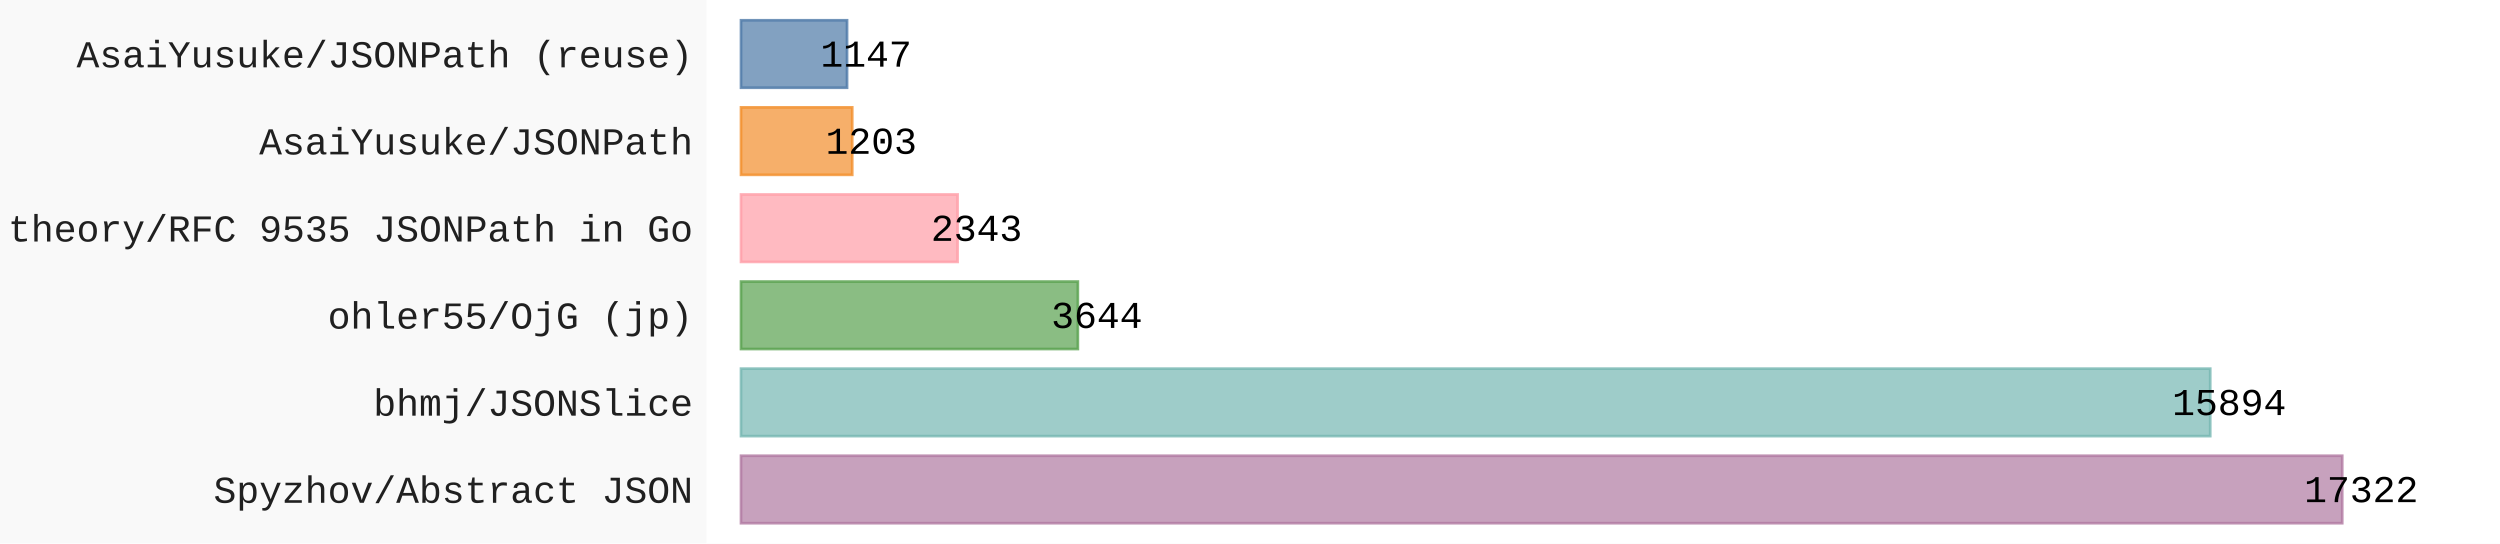
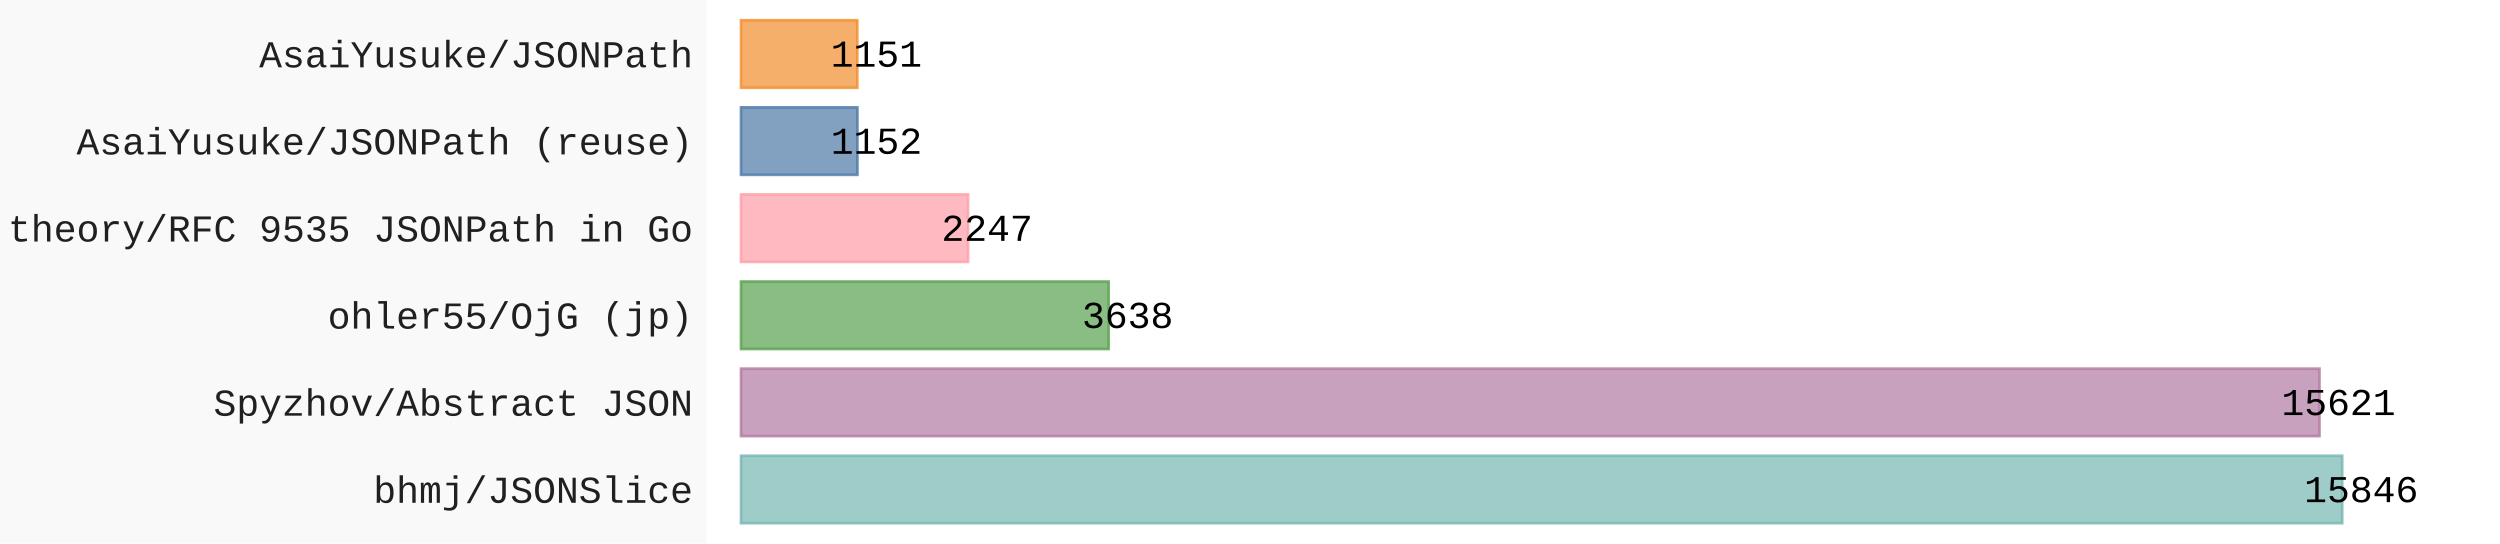
- <svg xmlns="http://www.w3.org/2000/svg" id="chart-53e4ed48-e399-44cd-b838-b61e11634b33" class="pygal-chart" viewBox="0 0 920 200">
+ <svg xmlns="http://www.w3.org/2000/svg" id="chart-ae1045c4-0bc6-4406-a39c-15bd378759e7" class="pygal-chart" viewBox="0 0 920 200">
  <defs>
-     <style type="text/css">#chart-53e4ed48-e399-44cd-b838-b61e11634b33{-webkit-user-select:none;-webkit-font-smoothing:antialiased;font-family:Consolas,"Liberation Mono",Menlo,Courier,monospace}#chart-53e4ed48-e399-44cd-b838-b61e11634b33 .title{font-family:Consolas,"Liberation Mono",Menlo,Courier,monospace;font-size:16px}#chart-53e4ed48-e399-44cd-b838-b61e11634b33 .legends .legend text{font-family:Consolas,"Liberation Mono",Menlo,Courier,monospace;font-size:14px}#chart-53e4ed48-e399-44cd-b838-b61e11634b33 .axis text{font-family:Consolas,"Liberation Mono",Menlo,Courier,monospace;font-size:14px}#chart-53e4ed48-e399-44cd-b838-b61e11634b33 .axis text.major{font-family:Consolas,"Liberation Mono",Menlo,Courier,monospace;font-size:10px}#chart-53e4ed48-e399-44cd-b838-b61e11634b33 .text-overlay text.value{font-family:Consolas,"Liberation Mono",Menlo,Courier,monospace;font-size:14px}#chart-53e4ed48-e399-44cd-b838-b61e11634b33 .text-overlay text.label{font-family:Consolas,"Liberation Mono",Menlo,Courier,monospace;font-size:10px}#chart-53e4ed48-e399-44cd-b838-b61e11634b33 .tooltip{font-family:Consolas,"Liberation Mono",Menlo,Courier,monospace;font-size:14px}#chart-53e4ed48-e399-44cd-b838-b61e11634b33 text.no_data{font-family:Consolas,"Liberation Mono",Menlo,Courier,monospace;font-size:64px}
- #chart-53e4ed48-e399-44cd-b838-b61e11634b33{background-color:rgba(249,249,249,1)}#chart-53e4ed48-e399-44cd-b838-b61e11634b33 path,#chart-53e4ed48-e399-44cd-b838-b61e11634b33 line,#chart-53e4ed48-e399-44cd-b838-b61e11634b33 rect,#chart-53e4ed48-e399-44cd-b838-b61e11634b33 circle{-webkit-transition:150ms;-moz-transition:150ms;transition:150ms}#chart-53e4ed48-e399-44cd-b838-b61e11634b33 .graph &gt; .background{fill:rgba(249,249,249,1)}#chart-53e4ed48-e399-44cd-b838-b61e11634b33 .plot &gt; .background{fill:rgba(255,255,255,1)}#chart-53e4ed48-e399-44cd-b838-b61e11634b33 .graph{fill:rgba(0,0,0,.87)}#chart-53e4ed48-e399-44cd-b838-b61e11634b33 text.no_data{fill:rgba(0,0,0,1)}#chart-53e4ed48-e399-44cd-b838-b61e11634b33 .title{fill:rgba(0,0,0,1)}#chart-53e4ed48-e399-44cd-b838-b61e11634b33 .legends .legend text{fill:rgba(0,0,0,.87)}#chart-53e4ed48-e399-44cd-b838-b61e11634b33 .legends .legend:hover text{fill:rgba(0,0,0,1)}#chart-53e4ed48-e399-44cd-b838-b61e11634b33 .axis .line{stroke:rgba(0,0,0,1)}#chart-53e4ed48-e399-44cd-b838-b61e11634b33 .axis .guide.line{stroke:rgba(0,0,0,.54)}#chart-53e4ed48-e399-44cd-b838-b61e11634b33 .axis .major.line{stroke:rgba(0,0,0,.87)}#chart-53e4ed48-e399-44cd-b838-b61e11634b33 .axis text.major{fill:rgba(0,0,0,1)}#chart-53e4ed48-e399-44cd-b838-b61e11634b33 .axis.y .guides:hover .guide.line,#chart-53e4ed48-e399-44cd-b838-b61e11634b33 .line-graph .axis.x .guides:hover .guide.line,#chart-53e4ed48-e399-44cd-b838-b61e11634b33 .stackedline-graph .axis.x .guides:hover .guide.line,#chart-53e4ed48-e399-44cd-b838-b61e11634b33 .xy-graph .axis.x .guides:hover .guide.line{stroke:rgba(0,0,0,1)}#chart-53e4ed48-e399-44cd-b838-b61e11634b33 .axis .guides:hover text{fill:rgba(0,0,0,1)}#chart-53e4ed48-e399-44cd-b838-b61e11634b33 .reactive{fill-opacity:.7;stroke-opacity:.8;stroke-width:1}#chart-53e4ed48-e399-44cd-b838-b61e11634b33 .ci{stroke:rgba(0,0,0,.87)}#chart-53e4ed48-e399-44cd-b838-b61e11634b33 .reactive.active,#chart-53e4ed48-e399-44cd-b838-b61e11634b33 .active .reactive{fill-opacity:.8;stroke-opacity:.9;stroke-width:4}#chart-53e4ed48-e399-44cd-b838-b61e11634b33 .ci .reactive.active{stroke-width:1.5}#chart-53e4ed48-e399-44cd-b838-b61e11634b33 .series text{fill:rgba(0,0,0,1)}#chart-53e4ed48-e399-44cd-b838-b61e11634b33 .tooltip rect{fill:rgba(255,255,255,1);stroke:rgba(0,0,0,1);-webkit-transition:opacity 150ms;-moz-transition:opacity 150ms;transition:opacity 150ms}#chart-53e4ed48-e399-44cd-b838-b61e11634b33 .tooltip .label{fill:rgba(0,0,0,.87)}#chart-53e4ed48-e399-44cd-b838-b61e11634b33 .tooltip .label{fill:rgba(0,0,0,.87)}#chart-53e4ed48-e399-44cd-b838-b61e11634b33 .tooltip .legend{font-size:.8em;fill:rgba(0,0,0,.54)}#chart-53e4ed48-e399-44cd-b838-b61e11634b33 .tooltip .x_label{font-size:.6em;fill:rgba(0,0,0,1)}#chart-53e4ed48-e399-44cd-b838-b61e11634b33 .tooltip .xlink{font-size:.5em;text-decoration:underline}#chart-53e4ed48-e399-44cd-b838-b61e11634b33 .tooltip .value{font-size:1.5em}#chart-53e4ed48-e399-44cd-b838-b61e11634b33 .bound{font-size:.5em}#chart-53e4ed48-e399-44cd-b838-b61e11634b33 .max-value{font-size:.75em;fill:rgba(0,0,0,.54)}#chart-53e4ed48-e399-44cd-b838-b61e11634b33 .map-element{fill:rgba(255,255,255,1);stroke:rgba(0,0,0,.54) !important}#chart-53e4ed48-e399-44cd-b838-b61e11634b33 .map-element .reactive{fill-opacity:inherit;stroke-opacity:inherit}#chart-53e4ed48-e399-44cd-b838-b61e11634b33 .color-0,#chart-53e4ed48-e399-44cd-b838-b61e11634b33 .color-0 a:visited{stroke:#F44336;fill:#F44336}#chart-53e4ed48-e399-44cd-b838-b61e11634b33 .text-overlay .color-0 text{fill:black}
- #chart-53e4ed48-e399-44cd-b838-b61e11634b33 text.no_data{text-anchor:middle}#chart-53e4ed48-e399-44cd-b838-b61e11634b33 .guide.line{fill:none}#chart-53e4ed48-e399-44cd-b838-b61e11634b33 .centered{text-anchor:middle}#chart-53e4ed48-e399-44cd-b838-b61e11634b33 .title{text-anchor:middle}#chart-53e4ed48-e399-44cd-b838-b61e11634b33 .legends .legend text{fill-opacity:1}#chart-53e4ed48-e399-44cd-b838-b61e11634b33 .axis.x text{text-anchor:middle}#chart-53e4ed48-e399-44cd-b838-b61e11634b33 .axis.x:not(.web) text[transform]{text-anchor:start}#chart-53e4ed48-e399-44cd-b838-b61e11634b33 .axis.x:not(.web) text[transform].backwards{text-anchor:end}#chart-53e4ed48-e399-44cd-b838-b61e11634b33 .axis.y text{text-anchor:end}#chart-53e4ed48-e399-44cd-b838-b61e11634b33 .axis.y text[transform].backwards{text-anchor:start}#chart-53e4ed48-e399-44cd-b838-b61e11634b33 .axis.y2 text{text-anchor:start}#chart-53e4ed48-e399-44cd-b838-b61e11634b33 .axis.y2 text[transform].backwards{text-anchor:end}#chart-53e4ed48-e399-44cd-b838-b61e11634b33 .axis .guide.line{stroke-dasharray:4,4;stroke:black}#chart-53e4ed48-e399-44cd-b838-b61e11634b33 .axis .major.guide.line{stroke-dasharray:6,6;stroke:black}#chart-53e4ed48-e399-44cd-b838-b61e11634b33 .horizontal .axis.y .guide.line,#chart-53e4ed48-e399-44cd-b838-b61e11634b33 .horizontal .axis.y2 .guide.line,#chart-53e4ed48-e399-44cd-b838-b61e11634b33 .vertical .axis.x .guide.line{opacity:0}#chart-53e4ed48-e399-44cd-b838-b61e11634b33 .horizontal .axis.always_show .guide.line,#chart-53e4ed48-e399-44cd-b838-b61e11634b33 .vertical .axis.always_show .guide.line{opacity:1 !important}#chart-53e4ed48-e399-44cd-b838-b61e11634b33 .axis.y .guides:hover .guide.line,#chart-53e4ed48-e399-44cd-b838-b61e11634b33 .axis.y2 .guides:hover .guide.line,#chart-53e4ed48-e399-44cd-b838-b61e11634b33 .axis.x .guides:hover .guide.line{opacity:1}#chart-53e4ed48-e399-44cd-b838-b61e11634b33 .axis .guides:hover text{opacity:1}#chart-53e4ed48-e399-44cd-b838-b61e11634b33 .nofill{fill:none}#chart-53e4ed48-e399-44cd-b838-b61e11634b33 .subtle-fill{fill-opacity:.2}#chart-53e4ed48-e399-44cd-b838-b61e11634b33 .dot{stroke-width:1px;fill-opacity:1;stroke-opacity:1}#chart-53e4ed48-e399-44cd-b838-b61e11634b33 .dot.active{stroke-width:5px}#chart-53e4ed48-e399-44cd-b838-b61e11634b33 .dot.negative{fill:transparent}#chart-53e4ed48-e399-44cd-b838-b61e11634b33 text,#chart-53e4ed48-e399-44cd-b838-b61e11634b33 tspan{stroke:none !important}#chart-53e4ed48-e399-44cd-b838-b61e11634b33 .series text.active{opacity:1}#chart-53e4ed48-e399-44cd-b838-b61e11634b33 .tooltip rect{fill-opacity:.95;stroke-width:.5}#chart-53e4ed48-e399-44cd-b838-b61e11634b33 .tooltip text{fill-opacity:1}#chart-53e4ed48-e399-44cd-b838-b61e11634b33 .showable{visibility:hidden}#chart-53e4ed48-e399-44cd-b838-b61e11634b33 .showable.shown{visibility:visible}#chart-53e4ed48-e399-44cd-b838-b61e11634b33 .gauge-background{fill:rgba(229,229,229,1);stroke:none}#chart-53e4ed48-e399-44cd-b838-b61e11634b33 .bg-lines{stroke:rgba(249,249,249,1);stroke-width:2px}</style>
+     <style type="text/css">#chart-ae1045c4-0bc6-4406-a39c-15bd378759e7{-webkit-user-select:none;-webkit-font-smoothing:antialiased;font-family:Consolas,"Liberation Mono",Menlo,Courier,monospace}#chart-ae1045c4-0bc6-4406-a39c-15bd378759e7 .title{font-family:Consolas,"Liberation Mono",Menlo,Courier,monospace;font-size:16px}#chart-ae1045c4-0bc6-4406-a39c-15bd378759e7 .legends .legend text{font-family:Consolas,"Liberation Mono",Menlo,Courier,monospace;font-size:14px}#chart-ae1045c4-0bc6-4406-a39c-15bd378759e7 .axis text{font-family:Consolas,"Liberation Mono",Menlo,Courier,monospace;font-size:14px}#chart-ae1045c4-0bc6-4406-a39c-15bd378759e7 .axis text.major{font-family:Consolas,"Liberation Mono",Menlo,Courier,monospace;font-size:10px}#chart-ae1045c4-0bc6-4406-a39c-15bd378759e7 .text-overlay text.value{font-family:Consolas,"Liberation Mono",Menlo,Courier,monospace;font-size:14px}#chart-ae1045c4-0bc6-4406-a39c-15bd378759e7 .text-overlay text.label{font-family:Consolas,"Liberation Mono",Menlo,Courier,monospace;font-size:10px}#chart-ae1045c4-0bc6-4406-a39c-15bd378759e7 .tooltip{font-family:Consolas,"Liberation Mono",Menlo,Courier,monospace;font-size:14px}#chart-ae1045c4-0bc6-4406-a39c-15bd378759e7 text.no_data{font-family:Consolas,"Liberation Mono",Menlo,Courier,monospace;font-size:64px}
+ #chart-ae1045c4-0bc6-4406-a39c-15bd378759e7{background-color:rgba(249,249,249,1)}#chart-ae1045c4-0bc6-4406-a39c-15bd378759e7 path,#chart-ae1045c4-0bc6-4406-a39c-15bd378759e7 line,#chart-ae1045c4-0bc6-4406-a39c-15bd378759e7 rect,#chart-ae1045c4-0bc6-4406-a39c-15bd378759e7 circle{-webkit-transition:150ms;-moz-transition:150ms;transition:150ms}#chart-ae1045c4-0bc6-4406-a39c-15bd378759e7 .graph &gt; .background{fill:rgba(249,249,249,1)}#chart-ae1045c4-0bc6-4406-a39c-15bd378759e7 .plot &gt; .background{fill:rgba(255,255,255,1)}#chart-ae1045c4-0bc6-4406-a39c-15bd378759e7 .graph{fill:rgba(0,0,0,.87)}#chart-ae1045c4-0bc6-4406-a39c-15bd378759e7 text.no_data{fill:rgba(0,0,0,1)}#chart-ae1045c4-0bc6-4406-a39c-15bd378759e7 .title{fill:rgba(0,0,0,1)}#chart-ae1045c4-0bc6-4406-a39c-15bd378759e7 .legends .legend text{fill:rgba(0,0,0,.87)}#chart-ae1045c4-0bc6-4406-a39c-15bd378759e7 .legends .legend:hover text{fill:rgba(0,0,0,1)}#chart-ae1045c4-0bc6-4406-a39c-15bd378759e7 .axis .line{stroke:rgba(0,0,0,1)}#chart-ae1045c4-0bc6-4406-a39c-15bd378759e7 .axis .guide.line{stroke:rgba(0,0,0,.54)}#chart-ae1045c4-0bc6-4406-a39c-15bd378759e7 .axis .major.line{stroke:rgba(0,0,0,.87)}#chart-ae1045c4-0bc6-4406-a39c-15bd378759e7 .axis text.major{fill:rgba(0,0,0,1)}#chart-ae1045c4-0bc6-4406-a39c-15bd378759e7 .axis.y .guides:hover .guide.line,#chart-ae1045c4-0bc6-4406-a39c-15bd378759e7 .line-graph .axis.x .guides:hover .guide.line,#chart-ae1045c4-0bc6-4406-a39c-15bd378759e7 .stackedline-graph .axis.x .guides:hover .guide.line,#chart-ae1045c4-0bc6-4406-a39c-15bd378759e7 .xy-graph .axis.x .guides:hover .guide.line{stroke:rgba(0,0,0,1)}#chart-ae1045c4-0bc6-4406-a39c-15bd378759e7 .axis .guides:hover text{fill:rgba(0,0,0,1)}#chart-ae1045c4-0bc6-4406-a39c-15bd378759e7 .reactive{fill-opacity:.7;stroke-opacity:.8;stroke-width:1}#chart-ae1045c4-0bc6-4406-a39c-15bd378759e7 .ci{stroke:rgba(0,0,0,.87)}#chart-ae1045c4-0bc6-4406-a39c-15bd378759e7 .reactive.active,#chart-ae1045c4-0bc6-4406-a39c-15bd378759e7 .active .reactive{fill-opacity:.8;stroke-opacity:.9;stroke-width:4}#chart-ae1045c4-0bc6-4406-a39c-15bd378759e7 .ci .reactive.active{stroke-width:1.5}#chart-ae1045c4-0bc6-4406-a39c-15bd378759e7 .series text{fill:rgba(0,0,0,1)}#chart-ae1045c4-0bc6-4406-a39c-15bd378759e7 .tooltip rect{fill:rgba(255,255,255,1);stroke:rgba(0,0,0,1);-webkit-transition:opacity 150ms;-moz-transition:opacity 150ms;transition:opacity 150ms}#chart-ae1045c4-0bc6-4406-a39c-15bd378759e7 .tooltip .label{fill:rgba(0,0,0,.87)}#chart-ae1045c4-0bc6-4406-a39c-15bd378759e7 .tooltip .label{fill:rgba(0,0,0,.87)}#chart-ae1045c4-0bc6-4406-a39c-15bd378759e7 .tooltip .legend{font-size:.8em;fill:rgba(0,0,0,.54)}#chart-ae1045c4-0bc6-4406-a39c-15bd378759e7 .tooltip .x_label{font-size:.6em;fill:rgba(0,0,0,1)}#chart-ae1045c4-0bc6-4406-a39c-15bd378759e7 .tooltip .xlink{font-size:.5em;text-decoration:underline}#chart-ae1045c4-0bc6-4406-a39c-15bd378759e7 .tooltip .value{font-size:1.5em}#chart-ae1045c4-0bc6-4406-a39c-15bd378759e7 .bound{font-size:.5em}#chart-ae1045c4-0bc6-4406-a39c-15bd378759e7 .max-value{font-size:.75em;fill:rgba(0,0,0,.54)}#chart-ae1045c4-0bc6-4406-a39c-15bd378759e7 .map-element{fill:rgba(255,255,255,1);stroke:rgba(0,0,0,.54) !important}#chart-ae1045c4-0bc6-4406-a39c-15bd378759e7 .map-element .reactive{fill-opacity:inherit;stroke-opacity:inherit}#chart-ae1045c4-0bc6-4406-a39c-15bd378759e7 .color-0,#chart-ae1045c4-0bc6-4406-a39c-15bd378759e7 .color-0 a:visited{stroke:#F44336;fill:#F44336}#chart-ae1045c4-0bc6-4406-a39c-15bd378759e7 .text-overlay .color-0 text{fill:black}
+ #chart-ae1045c4-0bc6-4406-a39c-15bd378759e7 text.no_data{text-anchor:middle}#chart-ae1045c4-0bc6-4406-a39c-15bd378759e7 .guide.line{fill:none}#chart-ae1045c4-0bc6-4406-a39c-15bd378759e7 .centered{text-anchor:middle}#chart-ae1045c4-0bc6-4406-a39c-15bd378759e7 .title{text-anchor:middle}#chart-ae1045c4-0bc6-4406-a39c-15bd378759e7 .legends .legend text{fill-opacity:1}#chart-ae1045c4-0bc6-4406-a39c-15bd378759e7 .axis.x text{text-anchor:middle}#chart-ae1045c4-0bc6-4406-a39c-15bd378759e7 .axis.x:not(.web) text[transform]{text-anchor:start}#chart-ae1045c4-0bc6-4406-a39c-15bd378759e7 .axis.x:not(.web) text[transform].backwards{text-anchor:end}#chart-ae1045c4-0bc6-4406-a39c-15bd378759e7 .axis.y text{text-anchor:end}#chart-ae1045c4-0bc6-4406-a39c-15bd378759e7 .axis.y text[transform].backwards{text-anchor:start}#chart-ae1045c4-0bc6-4406-a39c-15bd378759e7 .axis.y2 text{text-anchor:start}#chart-ae1045c4-0bc6-4406-a39c-15bd378759e7 .axis.y2 text[transform].backwards{text-anchor:end}#chart-ae1045c4-0bc6-4406-a39c-15bd378759e7 .axis .guide.line{stroke-dasharray:4,4;stroke:black}#chart-ae1045c4-0bc6-4406-a39c-15bd378759e7 .axis .major.guide.line{stroke-dasharray:6,6;stroke:black}#chart-ae1045c4-0bc6-4406-a39c-15bd378759e7 .horizontal .axis.y .guide.line,#chart-ae1045c4-0bc6-4406-a39c-15bd378759e7 .horizontal .axis.y2 .guide.line,#chart-ae1045c4-0bc6-4406-a39c-15bd378759e7 .vertical .axis.x .guide.line{opacity:0}#chart-ae1045c4-0bc6-4406-a39c-15bd378759e7 .horizontal .axis.always_show .guide.line,#chart-ae1045c4-0bc6-4406-a39c-15bd378759e7 .vertical .axis.always_show .guide.line{opacity:1 !important}#chart-ae1045c4-0bc6-4406-a39c-15bd378759e7 .axis.y .guides:hover .guide.line,#chart-ae1045c4-0bc6-4406-a39c-15bd378759e7 .axis.y2 .guides:hover .guide.line,#chart-ae1045c4-0bc6-4406-a39c-15bd378759e7 .axis.x .guides:hover .guide.line{opacity:1}#chart-ae1045c4-0bc6-4406-a39c-15bd378759e7 .axis .guides:hover text{opacity:1}#chart-ae1045c4-0bc6-4406-a39c-15bd378759e7 .nofill{fill:none}#chart-ae1045c4-0bc6-4406-a39c-15bd378759e7 .subtle-fill{fill-opacity:.2}#chart-ae1045c4-0bc6-4406-a39c-15bd378759e7 .dot{stroke-width:1px;fill-opacity:1;stroke-opacity:1}#chart-ae1045c4-0bc6-4406-a39c-15bd378759e7 .dot.active{stroke-width:5px}#chart-ae1045c4-0bc6-4406-a39c-15bd378759e7 .dot.negative{fill:transparent}#chart-ae1045c4-0bc6-4406-a39c-15bd378759e7 text,#chart-ae1045c4-0bc6-4406-a39c-15bd378759e7 tspan{stroke:none !important}#chart-ae1045c4-0bc6-4406-a39c-15bd378759e7 .series text.active{opacity:1}#chart-ae1045c4-0bc6-4406-a39c-15bd378759e7 .tooltip rect{fill-opacity:.95;stroke-width:.5}#chart-ae1045c4-0bc6-4406-a39c-15bd378759e7 .tooltip text{fill-opacity:1}#chart-ae1045c4-0bc6-4406-a39c-15bd378759e7 .showable{visibility:hidden}#chart-ae1045c4-0bc6-4406-a39c-15bd378759e7 .showable.shown{visibility:visible}#chart-ae1045c4-0bc6-4406-a39c-15bd378759e7 .gauge-background{fill:rgba(229,229,229,1);stroke:none}#chart-ae1045c4-0bc6-4406-a39c-15bd378759e7 .bg-lines{stroke:rgba(249,249,249,1);stroke-width:2px}</style>
  </defs>
  <g class="graph horizontalbar-graph horizontal">
    <rect x="0" y="0" width="920" height="200" class="background" />
    <g transform="translate(260, 0)" class="plot">
      <rect x="0" y="0" width="660.0" height="200" class="background" />
      <g class="axis y">
        <g class="guides">
-           <text x="-5" y="185.028" class="">Spyzhov/Abstract JSON</text>
+           <text x="-5" y="185.028" class="">bhmj/JSONSlice</text>
        </g>
        <g class="guides">
-           <text x="-5" y="152.977" class="">bhmj/JSONSlice</text>
+           <text x="-5" y="152.977" class="">Spyzhov/Abstract JSON</text>
        </g>
        <g class="guides">
          <text x="-5" y="120.926" class="">ohler55/OjG (jp)</text>
        </g>
        <g class="guides">
          <text x="-5" y="88.874" class="">theory/RFC 9535 JSONPath in Go</text>
        </g>
        <g class="guides">
-           <text x="-5" y="56.823" class="">AsaiYusuke/JSONPath</text>
+           <text x="-5" y="56.823" class="">AsaiYusuke/JSONPath (reuse)</text>
        </g>
        <g class="guides">
-           <text x="-5" y="24.772" class="">AsaiYusuke/JSONPath (reuse)</text>
+           <text x="-5" y="24.772" class="">AsaiYusuke/JSONPath</text>
        </g>
      </g>
      <g class="series serie-0 color-0">
        <g class="bars">
-           <g class="bar" style="fill: #b07aa1; stroke: #b07aa1">
+           <g class="bar" style="fill: #76b7b2; stroke: #76b7b2">
            <rect x="12.692" y="167.718" rx="0" ry="0" width="589.244" height="24.821" class="rect reactive tooltip-trigger" />
          </g>
-           <g class="bar" style="fill: #76b7b2; stroke: #76b7b2">
-             <rect x="12.692" y="135.667" rx="0" ry="0" width="540.667" height="24.821" class="rect reactive tooltip-trigger" />
+           <g class="bar" style="fill: #b07aa1; stroke: #b07aa1">
+             <rect x="12.692" y="135.667" rx="0" ry="0" width="580.877" height="24.821" class="rect reactive tooltip-trigger" />
          </g>
          <g class="bar" style="fill: #59a14f; stroke: #59a14f">
-             <rect x="12.692" y="103.615" rx="0" ry="0" width="123.958" height="24.821" class="rect reactive tooltip-trigger" />
+             <rect x="12.692" y="103.615" rx="0" ry="0" width="135.281" height="24.821" class="rect reactive tooltip-trigger" />
          </g>
          <g class="bar" style="fill: #ff9da7; stroke: #ff9da7">
-             <rect x="12.692" y="71.564" rx="0" ry="0" width="79.702" height="24.821" class="rect reactive tooltip-trigger" />
+             <rect x="12.692" y="71.564" rx="0" ry="0" width="83.556" height="24.821" class="rect reactive tooltip-trigger" />
+           </g>
+           <g class="bar" style="fill: #4e79a7; stroke: #4e79a7">
+             <rect x="12.692" y="39.513" rx="0" ry="0" width="42.838" height="24.821" class="rect reactive tooltip-trigger" />
          </g>
          <g class="bar" style="fill: #f28e2b; stroke: #f28e2b">
-             <rect x="12.692" y="39.513" rx="0" ry="0" width="40.923" height="24.821" class="rect reactive tooltip-trigger" />
-           </g>
-           <g class="bar" style="fill: #4e79a7; stroke: #4e79a7">
-             <rect x="12.692" y="7.462" rx="0" ry="0" width="39.018" height="24.821" class="rect reactive tooltip-trigger" />
+             <rect x="12.692" y="7.462" rx="0" ry="0" width="42.801" height="24.821" class="rect reactive tooltip-trigger" />
          </g>
        </g>
      </g>
    </g>
    <g class="titles" />
    <g transform="translate(260, 0)" class="plot overlay">
      <g class="series serie-0 color-0" />
    </g>
    <g transform="translate(260, 0)" class="plot text-overlay">
      <g class="series serie-0 color-0">
-         <text text-anchor="middle" x="608.936" y="184.795" class="value">17322</text>
-         <text text-anchor="middle" x="560.36" y="152.744" class="value">15894</text>
-         <text text-anchor="middle" x="143.65" y="120.692" class="value">3644</text>
-         <text text-anchor="middle" x="99.394" y="88.641" class="value">2343</text>
-         <text text-anchor="middle" x="60.615" y="56.59" class="value">1203</text>
-         <text text-anchor="middle" x="58.71" y="24.538" class="value">1147</text>
+         <text text-anchor="middle" x="608.936" y="184.795" class="value">15846</text>
+         <text text-anchor="middle" x="600.569" y="152.744" class="value">15621</text>
+         <text text-anchor="middle" x="154.974" y="120.692" class="value">3638</text>
+         <text text-anchor="middle" x="103.248" y="88.641" class="value">2247</text>
+         <text text-anchor="middle" x="62.53" y="56.59" class="value">1152</text>
+         <text text-anchor="middle" x="62.493" y="24.538" class="value">1151</text>
      </g>
    </g>
    <g transform="translate(260, 0)" class="plot tooltip-overlay">
      <g transform="translate(0 0)" style="opacity: 0" class="tooltip">
        <rect rx="0" ry="0" width="0" height="0" class="tooltip-box" />
        <g class="text" />
      </g>
    </g>
  </g>
</svg>
